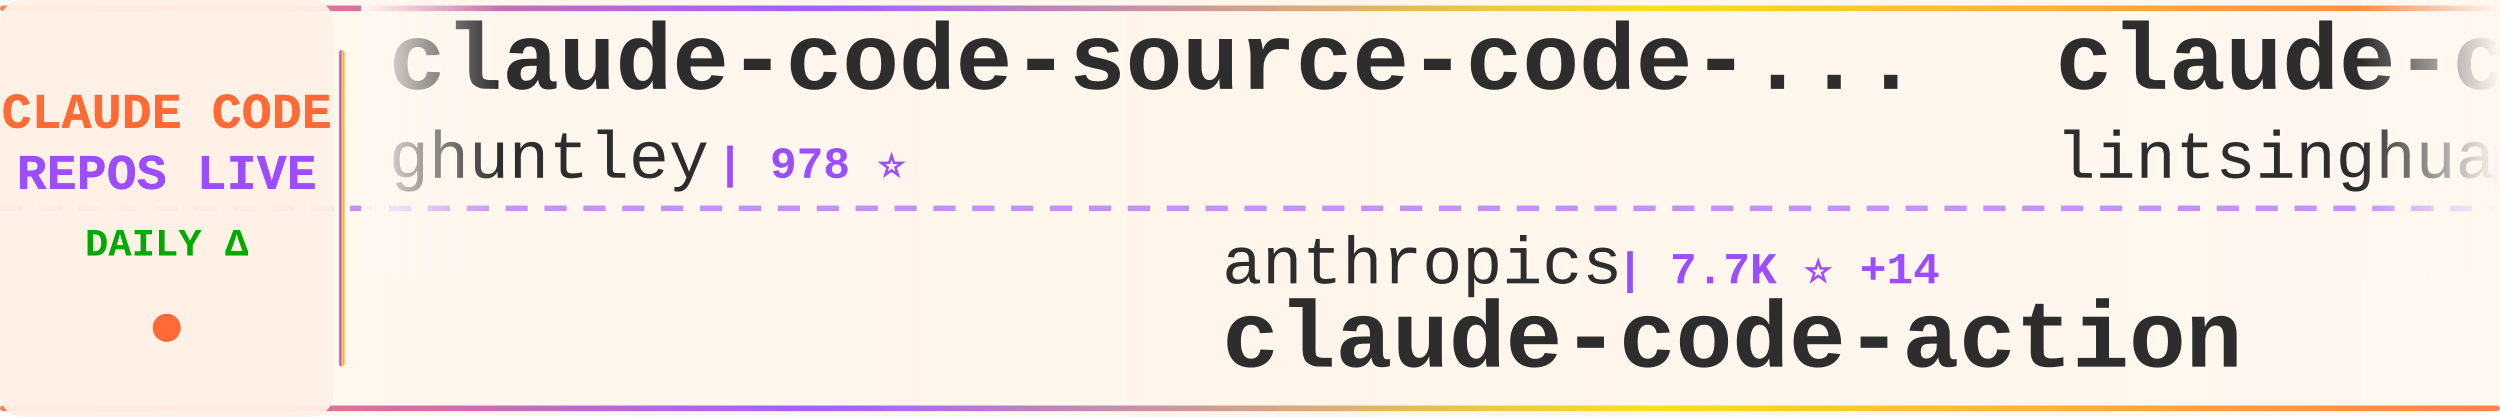
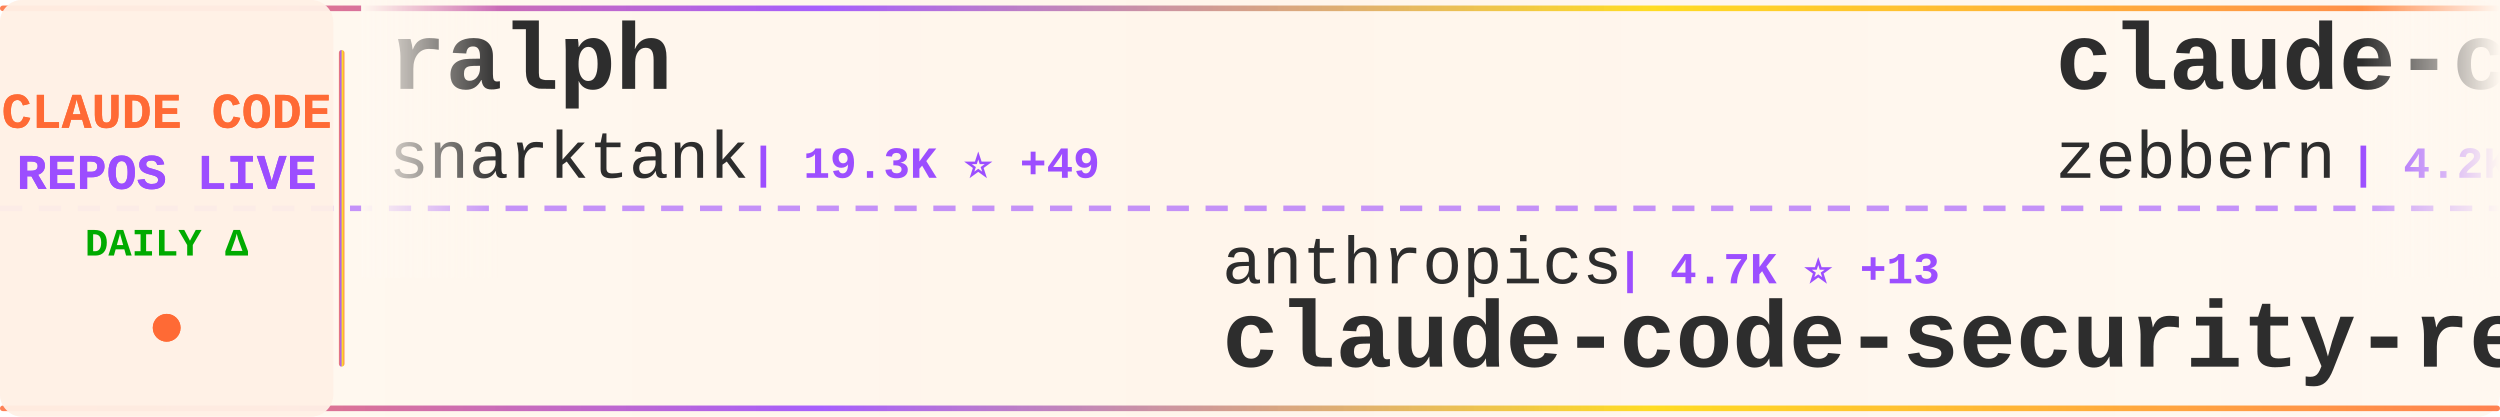
<svg xmlns="http://www.w3.org/2000/svg" width="900" height="150">
  <defs>
    <linearGradient id="tickerBg" x1="0%" y1="0%" x2="100%" y2="0%">
      <stop offset="0%" style="stop-color:#fff8f0;stop-opacity:0.98" />
      <stop offset="50%" style="stop-color:#fff5eb;stop-opacity:1" />
      <stop offset="100%" style="stop-color:#fff8f0;stop-opacity:0.98" />
    </linearGradient>
    <linearGradient id="borderGrad" x1="0%" y1="0%" x2="100%" y2="0%">
      <stop offset="0%" style="stop-color:#FF6B35;stop-opacity:0.85">
        <animate attributeName="stop-opacity" values="0.85;1;0.85" dur="2s" repeatCount="indefinite" />
      </stop>
      <stop offset="33%" style="stop-color:#9C4EFF;stop-opacity:0.9">
        <animate attributeName="stop-opacity" values="0.9;1;0.9" dur="2.2s" repeatCount="indefinite" />
      </stop>
      <stop offset="66%" style="stop-color:#FFD700;stop-opacity:0.85">
        <animate attributeName="stop-opacity" values="0.85;1;0.85" dur="1.8s" repeatCount="indefinite" />
      </stop>
      <stop offset="100%" style="stop-color:#FF6B35;stop-opacity:0.85">
        <animate attributeName="stop-opacity" values="0.85;1;0.85" dur="2s" repeatCount="indefinite" />
      </stop>
    </linearGradient>
    <filter id="textGlow">
      <feGaussianBlur stdDeviation="0.15" result="coloredBlur" />
      <feMerge>
        <feMergeNode in="coloredBlur" />
        <feMergeNode in="SourceGraphic" />
      </feMerge>
    </filter>
    <filter id="metricGlow">
      <feGaussianBlur stdDeviation="0.2" result="coloredBlur" />
      <feMerge>
        <feMergeNode in="coloredBlur" />
        <feMergeNode in="SourceGraphic" />
      </feMerge>
    </filter>
    <linearGradient id="leftFade" x1="0%" y1="0%" x2="100%" y2="0%">
      <stop offset="0%" style="stop-color:#fff8f0;stop-opacity:1" />
      <stop offset="100%" style="stop-color:#fff8f0;stop-opacity:0" />
    </linearGradient>
    <linearGradient id="rightFade" x1="0%" y1="0%" x2="100%" y2="0%">
      <stop offset="0%" style="stop-color:#fff8f0;stop-opacity:0" />
      <stop offset="100%" style="stop-color:#fff8f0;stop-opacity:1" />
    </linearGradient>
  </defs>
  <rect width="900" height="150" fill="url(#tickerBg)" rx="8" />
  <rect x="0" y="2" width="900" height="2" fill="url(#borderGrad)" rx="1" />
  <rect x="0" y="146" width="900" height="2" fill="url(#borderGrad)" rx="1" />
  <line x1="0" y1="75" x2="900" y2="75" stroke="#9C4EFF" stroke-width="2" stroke-dasharray="8 6" opacity="0.6" />
  <rect x="0" y="0" width="120" height="150" fill="#fff0e6" opacity="0.95" rx="8" />
  <text x="60" y="46" font-family="'Courier New', monospace" font-size="18" font-weight="bold" fill="#FF6B35" text-anchor="middle" filter="url(#textGlow)">
    CLAUDE CODE
  </text>
  <text x="60" y="68" font-family="'Courier New', monospace" font-size="18" font-weight="bold" fill="#9C4EFF" text-anchor="middle" filter="url(#textGlow)">
    REPOS LIVE
  </text>
  <text x="60" y="92" font-family="'Courier New', monospace" font-size="14" font-weight="bold" fill="#00aa00" text-anchor="middle">
    DAILY Δ
  </text>
  <circle cx="60" cy="118" r="5" fill="#FF6B35" filter="url(#metricGlow)">
    <animate attributeName="r" values="4;6;4" dur="1.5s" repeatCount="indefinite" />
    <animate attributeName="opacity" values="0.6;1;0.6" dur="1.5s" repeatCount="indefinite" />
  </circle>
  <rect x="122" y="18" width="2" height="114" fill="url(#borderGrad)" rx="1" />
  <clipPath id="tickerClip">
    <rect x="130" y="0" width="770" height="150" />
  </clipPath>
  <g clip-path="url(#tickerClip)">
    <g id="tickerItems">
      <animateTransform attributeName="transform" attributeType="XML" type="translate" from="0 0" to="-3000 0" dur="54s" repeatCount="indefinite" />
      <g transform="translate(0, 0)">
-         <text x="140" y="32" font-family="'Courier New', monospace" font-size="34" font-weight="bold" fill="#2d2d2d">claude-code-source-code-...</text>
-         <text x="140" y="64" font-family="'Courier New', monospace" font-size="24" font-weight="normal" fill="#2d2d2d" opacity="1.0">ghuntley</text>
-         <text x="258" y="64" font-family="'Courier New', monospace" font-size="16" font-weight="bold" fill="#9C4EFF"> | 978 ⭐</text>
+         <text x="140" y="32" font-family="'Courier New', monospace" font-size="34" font-weight="bold" fill="#2d2d2d">ralph</text>
+         <text x="140" y="64" font-family="'Courier New', monospace" font-size="24" font-weight="normal" fill="#2d2d2d" opacity="1.0">snarktank</text>
+         <text x="270" y="64" font-family="'Courier New', monospace" font-size="16" font-weight="bold" fill="#9C4EFF"> | 19.3K ⭐ +49</text>
      </g>
      <g transform="translate(300, 0)">
        <text x="140" y="102" font-family="'Courier New', monospace" font-size="24" font-weight="normal" fill="#2d2d2d" opacity="1.0">anthropics</text>
-         <text x="282" y="102" font-family="'Courier New', monospace" font-size="16" font-weight="bold" fill="#9C4EFF"> | 7.7K ⭐ +14</text>
-         <text x="140" y="132" font-family="'Courier New', monospace" font-size="34" font-weight="bold" fill="#2d2d2d">claude-code-action</text>
+         <text x="282" y="102" font-family="'Courier New', monospace" font-size="16" font-weight="bold" fill="#9C4EFF"> | 4.7K ⭐ +13</text>
+         <text x="140" y="132" font-family="'Courier New', monospace" font-size="34" font-weight="bold" fill="#2d2d2d">claude-code-security-rev...</text>
      </g>
      <g transform="translate(600, 0)">
-         <text x="140" y="32" font-family="'Courier New', monospace" font-size="34" font-weight="bold" fill="#2d2d2d">claude-code-book</text>
-         <text x="140" y="64" font-family="'Courier New', monospace" font-size="24" font-weight="normal" fill="#2d2d2d" opacity="1.0">lintsinghua</text>
-         <text x="294" y="64" font-family="'Courier New', monospace" font-size="16" font-weight="bold" fill="#9C4EFF"> | 3.3K ⭐ +11</text>
+         <text x="140" y="32" font-family="'Courier New', monospace" font-size="34" font-weight="bold" fill="#2d2d2d">claude-code-guide</text>
+         <text x="140" y="64" font-family="'Courier New', monospace" font-size="24" font-weight="normal" fill="#2d2d2d" opacity="1.0">zebbern</text>
+         <text x="246" y="64" font-family="'Courier New', monospace" font-size="16" font-weight="bold" fill="#9C4EFF"> | 4.2K ⭐ +7</text>
      </g>
      <g transform="translate(900, 0)">
-         <text x="140" y="102" font-family="'Courier New', monospace" font-size="24" font-weight="normal" fill="#2d2d2d" opacity="1.0">Pimzino</text>
-         <text x="246" y="102" font-family="'Courier New', monospace" font-size="16" font-weight="bold" fill="#9C4EFF"> | 3.7K ⭐ +1</text>
-         <text x="140" y="132" font-family="'Courier New', monospace" font-size="34" font-weight="bold" fill="#2d2d2d">claude-code-spec-workflo...</text>
+         <text x="140" y="102" font-family="'Courier New', monospace" font-size="24" font-weight="normal" fill="#2d2d2d" opacity="1.0">lintsinghua</text>
+         <text x="294" y="102" font-family="'Courier New', monospace" font-size="16" font-weight="bold" fill="#9C4EFF"> | 3.3K ⭐ +14</text>
+         <text x="140" y="132" font-family="'Courier New', monospace" font-size="34" font-weight="bold" fill="#2d2d2d">claude-code-book</text>
      </g>
      <g transform="translate(1200, 0)">
-         <text x="140" y="32" font-family="'Courier New', monospace" font-size="34" font-weight="bold" fill="#2d2d2d">claude_code_src</text>
-         <text x="140" y="64" font-family="'Courier New', monospace" font-size="24" font-weight="normal" fill="#2d2d2d" opacity="1.0">ponponon</text>
-         <text x="258" y="64" font-family="'Courier New', monospace" font-size="16" font-weight="bold" fill="#9C4EFF"> | 2.2K ⭐ +1</text>
+         <text x="140" y="32" font-family="'Courier New', monospace" font-size="34" font-weight="bold" fill="#2d2d2d">claude-code-workflows</text>
+         <text x="140" y="64" font-family="'Courier New', monospace" font-size="24" font-weight="normal" fill="#2d2d2d" opacity="1.0">OneRedOak</text>
+         <text x="270" y="64" font-family="'Courier New', monospace" font-size="16" font-weight="bold" fill="#9C4EFF"> | 3.8K ⭐ +1</text>
      </g>
      <g transform="translate(1500, 0)">
-         <text x="140" y="102" font-family="'Courier New', monospace" font-size="24" font-weight="normal" fill="#2d2d2d" opacity="1.0">alejandrobalderas</text>
-         <text x="366" y="102" font-family="'Courier New', monospace" font-size="16" font-weight="bold" fill="#9C4EFF"> | 2.0K ⭐ +40</text>
-         <text x="140" y="132" font-family="'Courier New', monospace" font-size="34" font-weight="bold" fill="#2d2d2d">claude-code-from-source</text>
+         <text x="140" y="102" font-family="'Courier New', monospace" font-size="24" font-weight="normal" fill="#2d2d2d" opacity="1.0">kodu-ai</text>
+         <text x="246" y="102" font-family="'Courier New', monospace" font-size="16" font-weight="bold" fill="#9C4EFF"> | 5.3K ⭐ +2</text>
+         <text x="140" y="132" font-family="'Courier New', monospace" font-size="34" font-weight="bold" fill="#2d2d2d">claude-coder</text>
      </g>
      <g transform="translate(1800, 0)">
-         <text x="140" y="32" font-family="'Courier New', monospace" font-size="34" font-weight="bold" fill="#2d2d2d">claude-code-sourcemap</text>
-         <text x="140" y="64" font-family="'Courier New', monospace" font-size="24" font-weight="normal" fill="#2d2d2d" opacity="1.0">Hyper66666</text>
-         <text x="282" y="64" font-family="'Courier New', monospace" font-size="16" font-weight="bold" fill="#9C4EFF"> | 214 ⭐</text>
+         <text x="140" y="32" font-family="'Courier New', monospace" font-size="34" font-weight="bold" fill="#2d2d2d">claude-code-source-code</text>
+         <text x="140" y="64" font-family="'Courier New', monospace" font-size="24" font-weight="normal" fill="#2d2d2d" opacity="1.0">777genius</text>
+         <text x="270" y="64" font-family="'Courier New', monospace" font-size="16" font-weight="bold" fill="#9C4EFF"> | 913 ⭐</text>
      </g>
      <g transform="translate(2100, 0)">
-         <text x="140" y="102" font-family="'Courier New', monospace" font-size="24" font-weight="normal" fill="#2d2d2d" opacity="1.0">liuup</text>
-         <text x="222" y="102" font-family="'Courier New', monospace" font-size="16" font-weight="bold" fill="#9C4EFF"> | 2.6K ⭐ +32</text>
-         <text x="140" y="132" font-family="'Courier New', monospace" font-size="34" font-weight="bold" fill="#2d2d2d">claude-code-analysis</text>
+         <text x="140" y="102" font-family="'Courier New', monospace" font-size="24" font-weight="normal" fill="#2d2d2d" opacity="1.0">ChinaSiro</text>
+         <text x="270" y="102" font-family="'Courier New', monospace" font-size="16" font-weight="bold" fill="#9C4EFF"> | 9.2K ⭐ +8</text>
+         <text x="140" y="132" font-family="'Courier New', monospace" font-size="34" font-weight="bold" fill="#2d2d2d">claude-code-sourcemap</text>
      </g>
      <g transform="translate(2400, 0)">
-         <text x="140" y="32" font-family="'Courier New', monospace" font-size="34" font-weight="bold" fill="#2d2d2d">awesome-claude-code-suba...</text>
-         <text x="140" y="64" font-family="'Courier New', monospace" font-size="24" font-weight="normal" fill="#2d2d2d" opacity="1.0">VoltAgent</text>
-         <text x="270" y="64" font-family="'Courier New', monospace" font-size="16" font-weight="bold" fill="#9C4EFF"> | 20.2K ⭐ +76</text>
+         <text x="140" y="32" font-family="'Courier New', monospace" font-size="34" font-weight="bold" fill="#2d2d2d">claude-code-base-action</text>
+         <text x="140" y="64" font-family="'Courier New', monospace" font-size="24" font-weight="normal" fill="#2d2d2d" opacity="1.0">anthropics</text>
+         <text x="282" y="64" font-family="'Courier New', monospace" font-size="16" font-weight="bold" fill="#9C4EFF"> | 842 ⭐ +1</text>
      </g>
      <g transform="translate(2700, 0)">
-         <text x="140" y="102" font-family="'Courier New', monospace" font-size="24" font-weight="normal" fill="#2d2d2d" opacity="1.0">chauncygu</text>
-         <text x="270" y="102" font-family="'Courier New', monospace" font-size="16" font-weight="bold" fill="#9C4EFF"> | 2.5K ⭐ +8</text>
-         <text x="140" y="132" font-family="'Courier New', monospace" font-size="34" font-weight="bold" fill="#2d2d2d">collection-claude-code-s...</text>
+         <text x="140" y="102" font-family="'Courier New', monospace" font-size="24" font-weight="normal" fill="#2d2d2d" opacity="1.0">ChrisWiles</text>
+         <text x="282" y="102" font-family="'Courier New', monospace" font-size="16" font-weight="bold" fill="#9C4EFF"> | 5.9K ⭐ +5</text>
+         <text x="140" y="132" font-family="'Courier New', monospace" font-size="34" font-weight="bold" fill="#2d2d2d">claude-code-showcase</text>
      </g>
      <g transform="translate(3000, 0)">
-         <text x="140" y="32" font-family="'Courier New', monospace" font-size="34" font-weight="bold" fill="#2d2d2d">claude-code-source-code-...</text>
-         <text x="140" y="64" font-family="'Courier New', monospace" font-size="24" font-weight="normal" fill="#2d2d2d" opacity="1.0">ghuntley</text>
-         <text x="258" y="64" font-family="'Courier New', monospace" font-size="16" font-weight="bold" fill="#9C4EFF"> | 978 ⭐</text>
+         <text x="140" y="32" font-family="'Courier New', monospace" font-size="34" font-weight="bold" fill="#2d2d2d">ralph</text>
+         <text x="140" y="64" font-family="'Courier New', monospace" font-size="24" font-weight="normal" fill="#2d2d2d" opacity="1.0">snarktank</text>
+         <text x="270" y="64" font-family="'Courier New', monospace" font-size="16" font-weight="bold" fill="#9C4EFF"> | 19.3K ⭐ +49</text>
      </g>
      <g transform="translate(3300, 0)">
        <text x="140" y="102" font-family="'Courier New', monospace" font-size="24" font-weight="normal" fill="#2d2d2d" opacity="1.0">anthropics</text>
-         <text x="282" y="102" font-family="'Courier New', monospace" font-size="16" font-weight="bold" fill="#9C4EFF"> | 7.7K ⭐ +14</text>
-         <text x="140" y="132" font-family="'Courier New', monospace" font-size="34" font-weight="bold" fill="#2d2d2d">claude-code-action</text>
+         <text x="282" y="102" font-family="'Courier New', monospace" font-size="16" font-weight="bold" fill="#9C4EFF"> | 4.7K ⭐ +13</text>
+         <text x="140" y="132" font-family="'Courier New', monospace" font-size="34" font-weight="bold" fill="#2d2d2d">claude-code-security-rev...</text>
      </g>
      <g transform="translate(3600, 0)">
-         <text x="140" y="32" font-family="'Courier New', monospace" font-size="34" font-weight="bold" fill="#2d2d2d">claude-code-book</text>
-         <text x="140" y="64" font-family="'Courier New', monospace" font-size="24" font-weight="normal" fill="#2d2d2d" opacity="1.0">lintsinghua</text>
-         <text x="294" y="64" font-family="'Courier New', monospace" font-size="16" font-weight="bold" fill="#9C4EFF"> | 3.3K ⭐ +11</text>
+         <text x="140" y="32" font-family="'Courier New', monospace" font-size="34" font-weight="bold" fill="#2d2d2d">claude-code-guide</text>
+         <text x="140" y="64" font-family="'Courier New', monospace" font-size="24" font-weight="normal" fill="#2d2d2d" opacity="1.0">zebbern</text>
+         <text x="246" y="64" font-family="'Courier New', monospace" font-size="16" font-weight="bold" fill="#9C4EFF"> | 4.2K ⭐ +7</text>
      </g>
      <g transform="translate(3900, 0)">
-         <text x="140" y="102" font-family="'Courier New', monospace" font-size="24" font-weight="normal" fill="#2d2d2d" opacity="1.0">Pimzino</text>
-         <text x="246" y="102" font-family="'Courier New', monospace" font-size="16" font-weight="bold" fill="#9C4EFF"> | 3.7K ⭐ +1</text>
-         <text x="140" y="132" font-family="'Courier New', monospace" font-size="34" font-weight="bold" fill="#2d2d2d">claude-code-spec-workflo...</text>
+         <text x="140" y="102" font-family="'Courier New', monospace" font-size="24" font-weight="normal" fill="#2d2d2d" opacity="1.0">lintsinghua</text>
+         <text x="294" y="102" font-family="'Courier New', monospace" font-size="16" font-weight="bold" fill="#9C4EFF"> | 3.3K ⭐ +14</text>
+         <text x="140" y="132" font-family="'Courier New', monospace" font-size="34" font-weight="bold" fill="#2d2d2d">claude-code-book</text>
      </g>
    </g>
  </g>
  <rect x="130" y="0" width="50" height="100" fill="url(#leftFade)" />
  <rect x="850" y="0" width="50" height="100" fill="url(#rightFade)" />
</svg>
